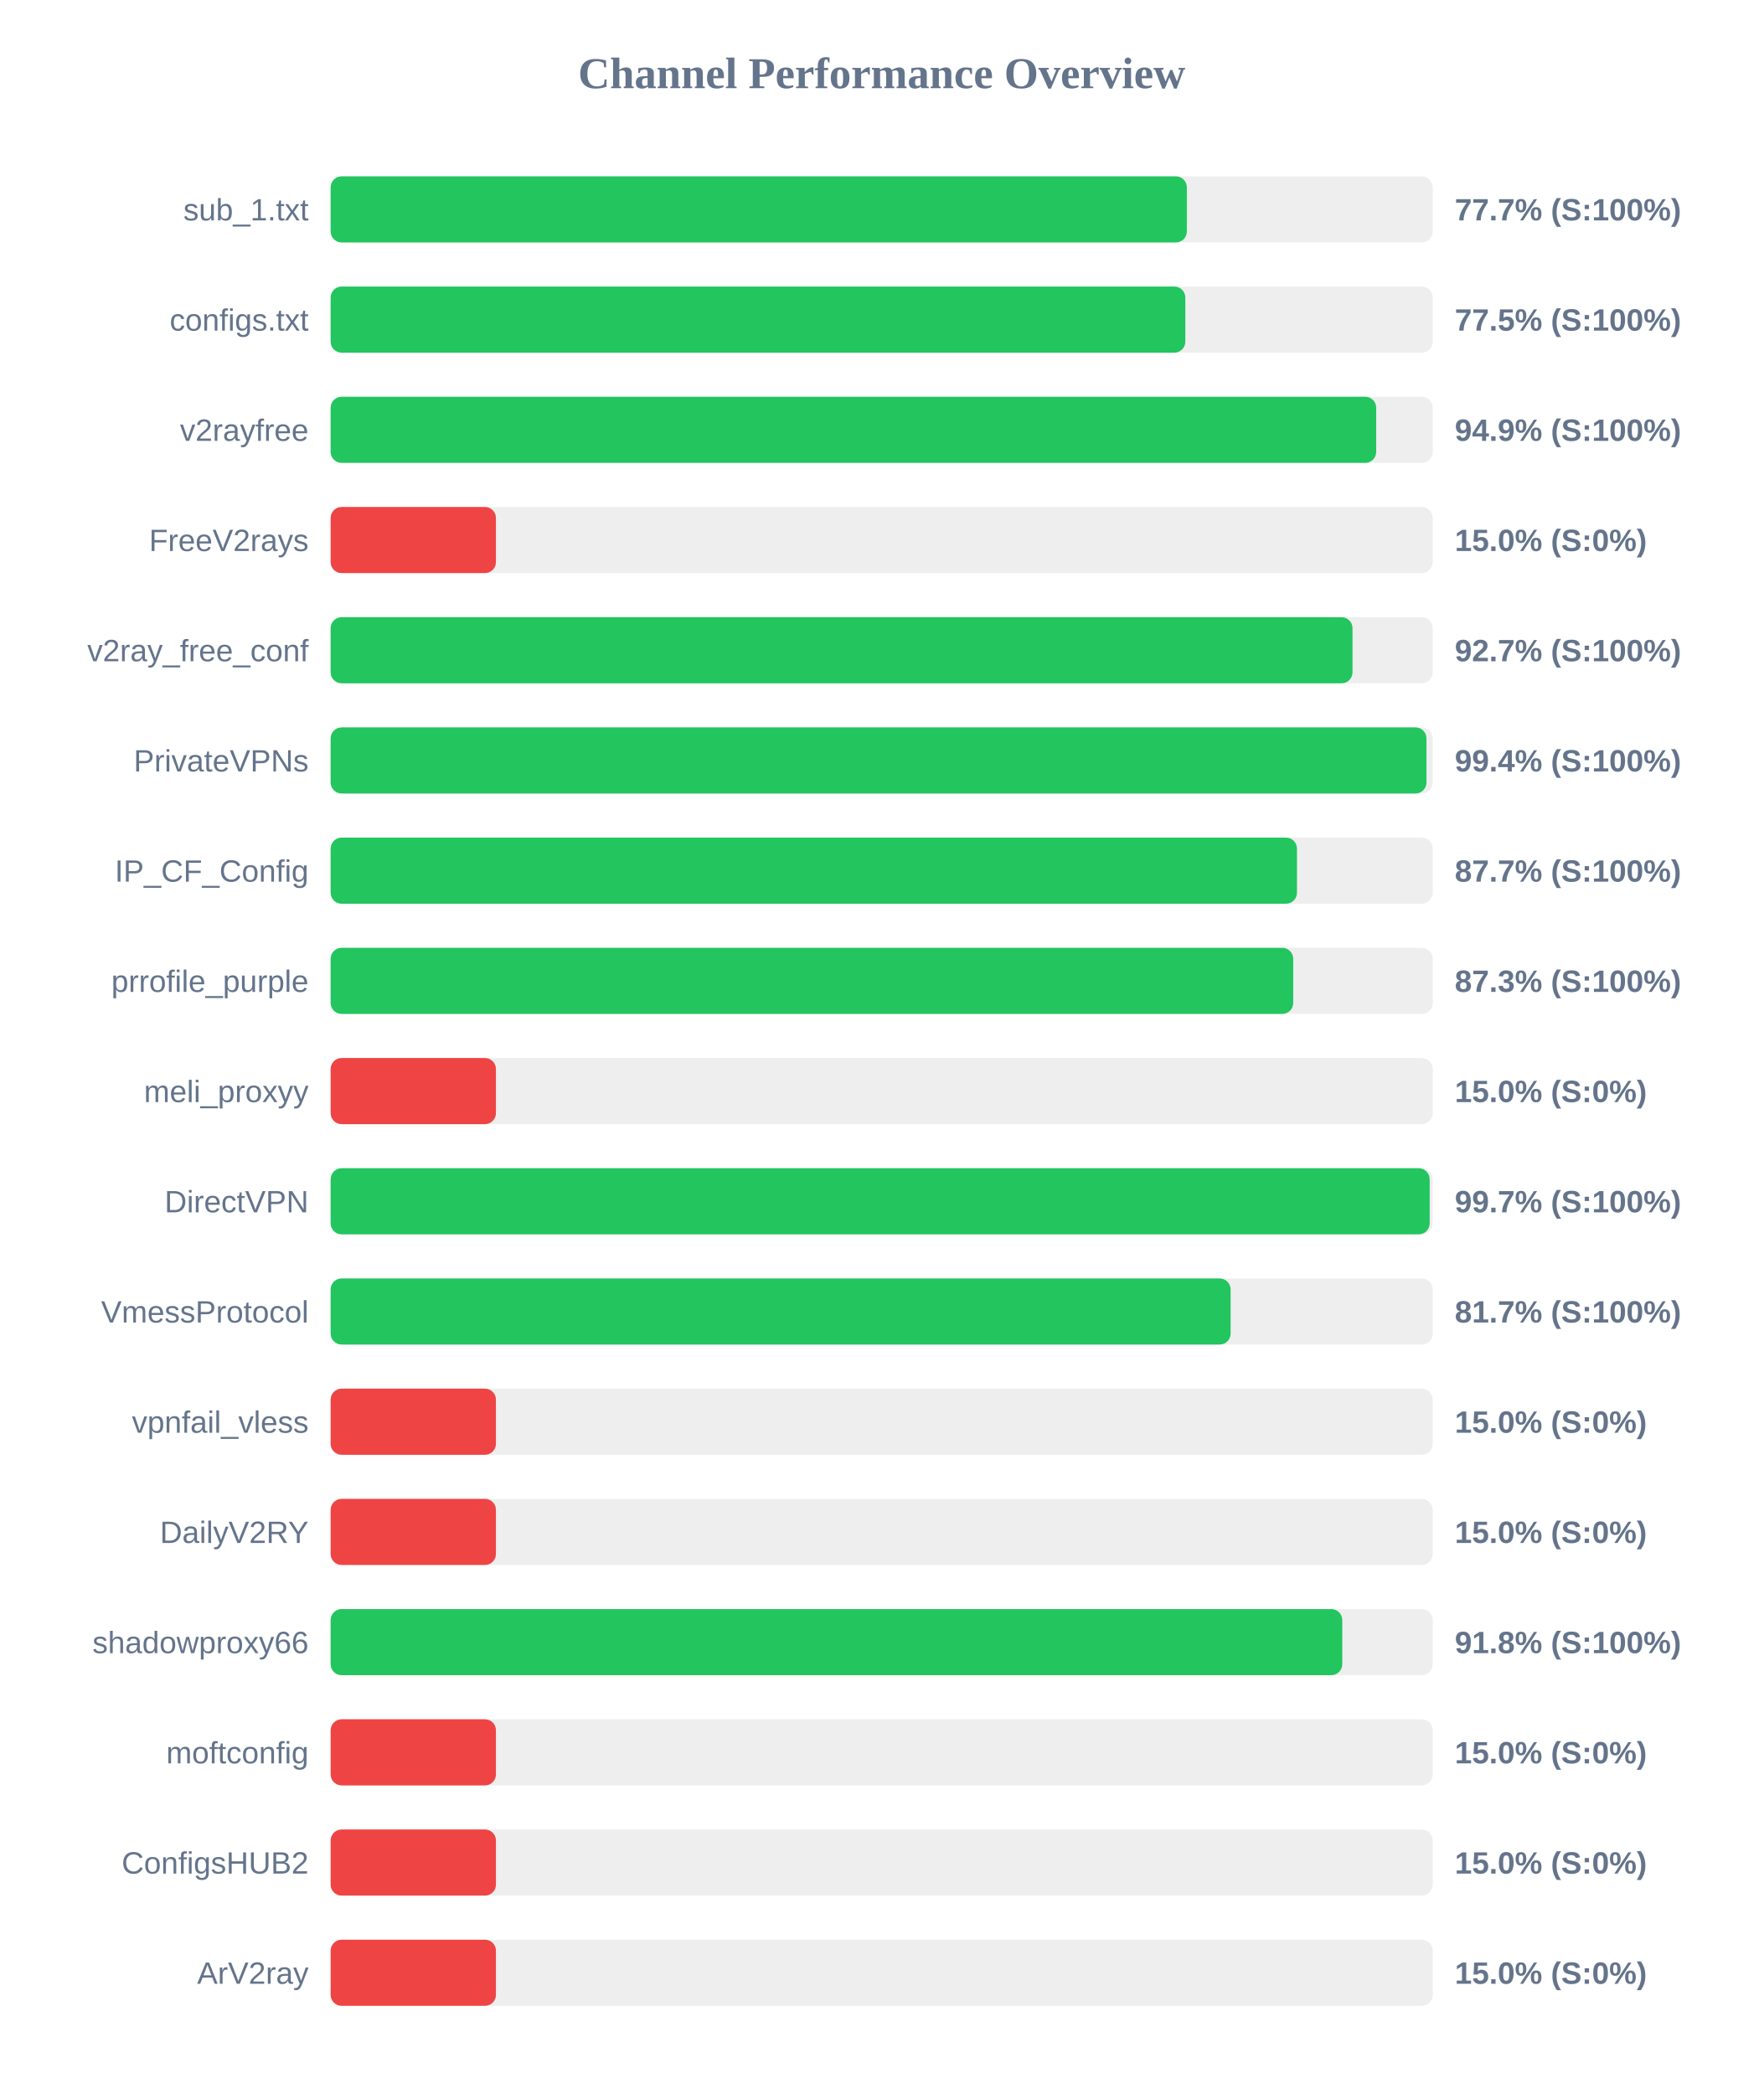
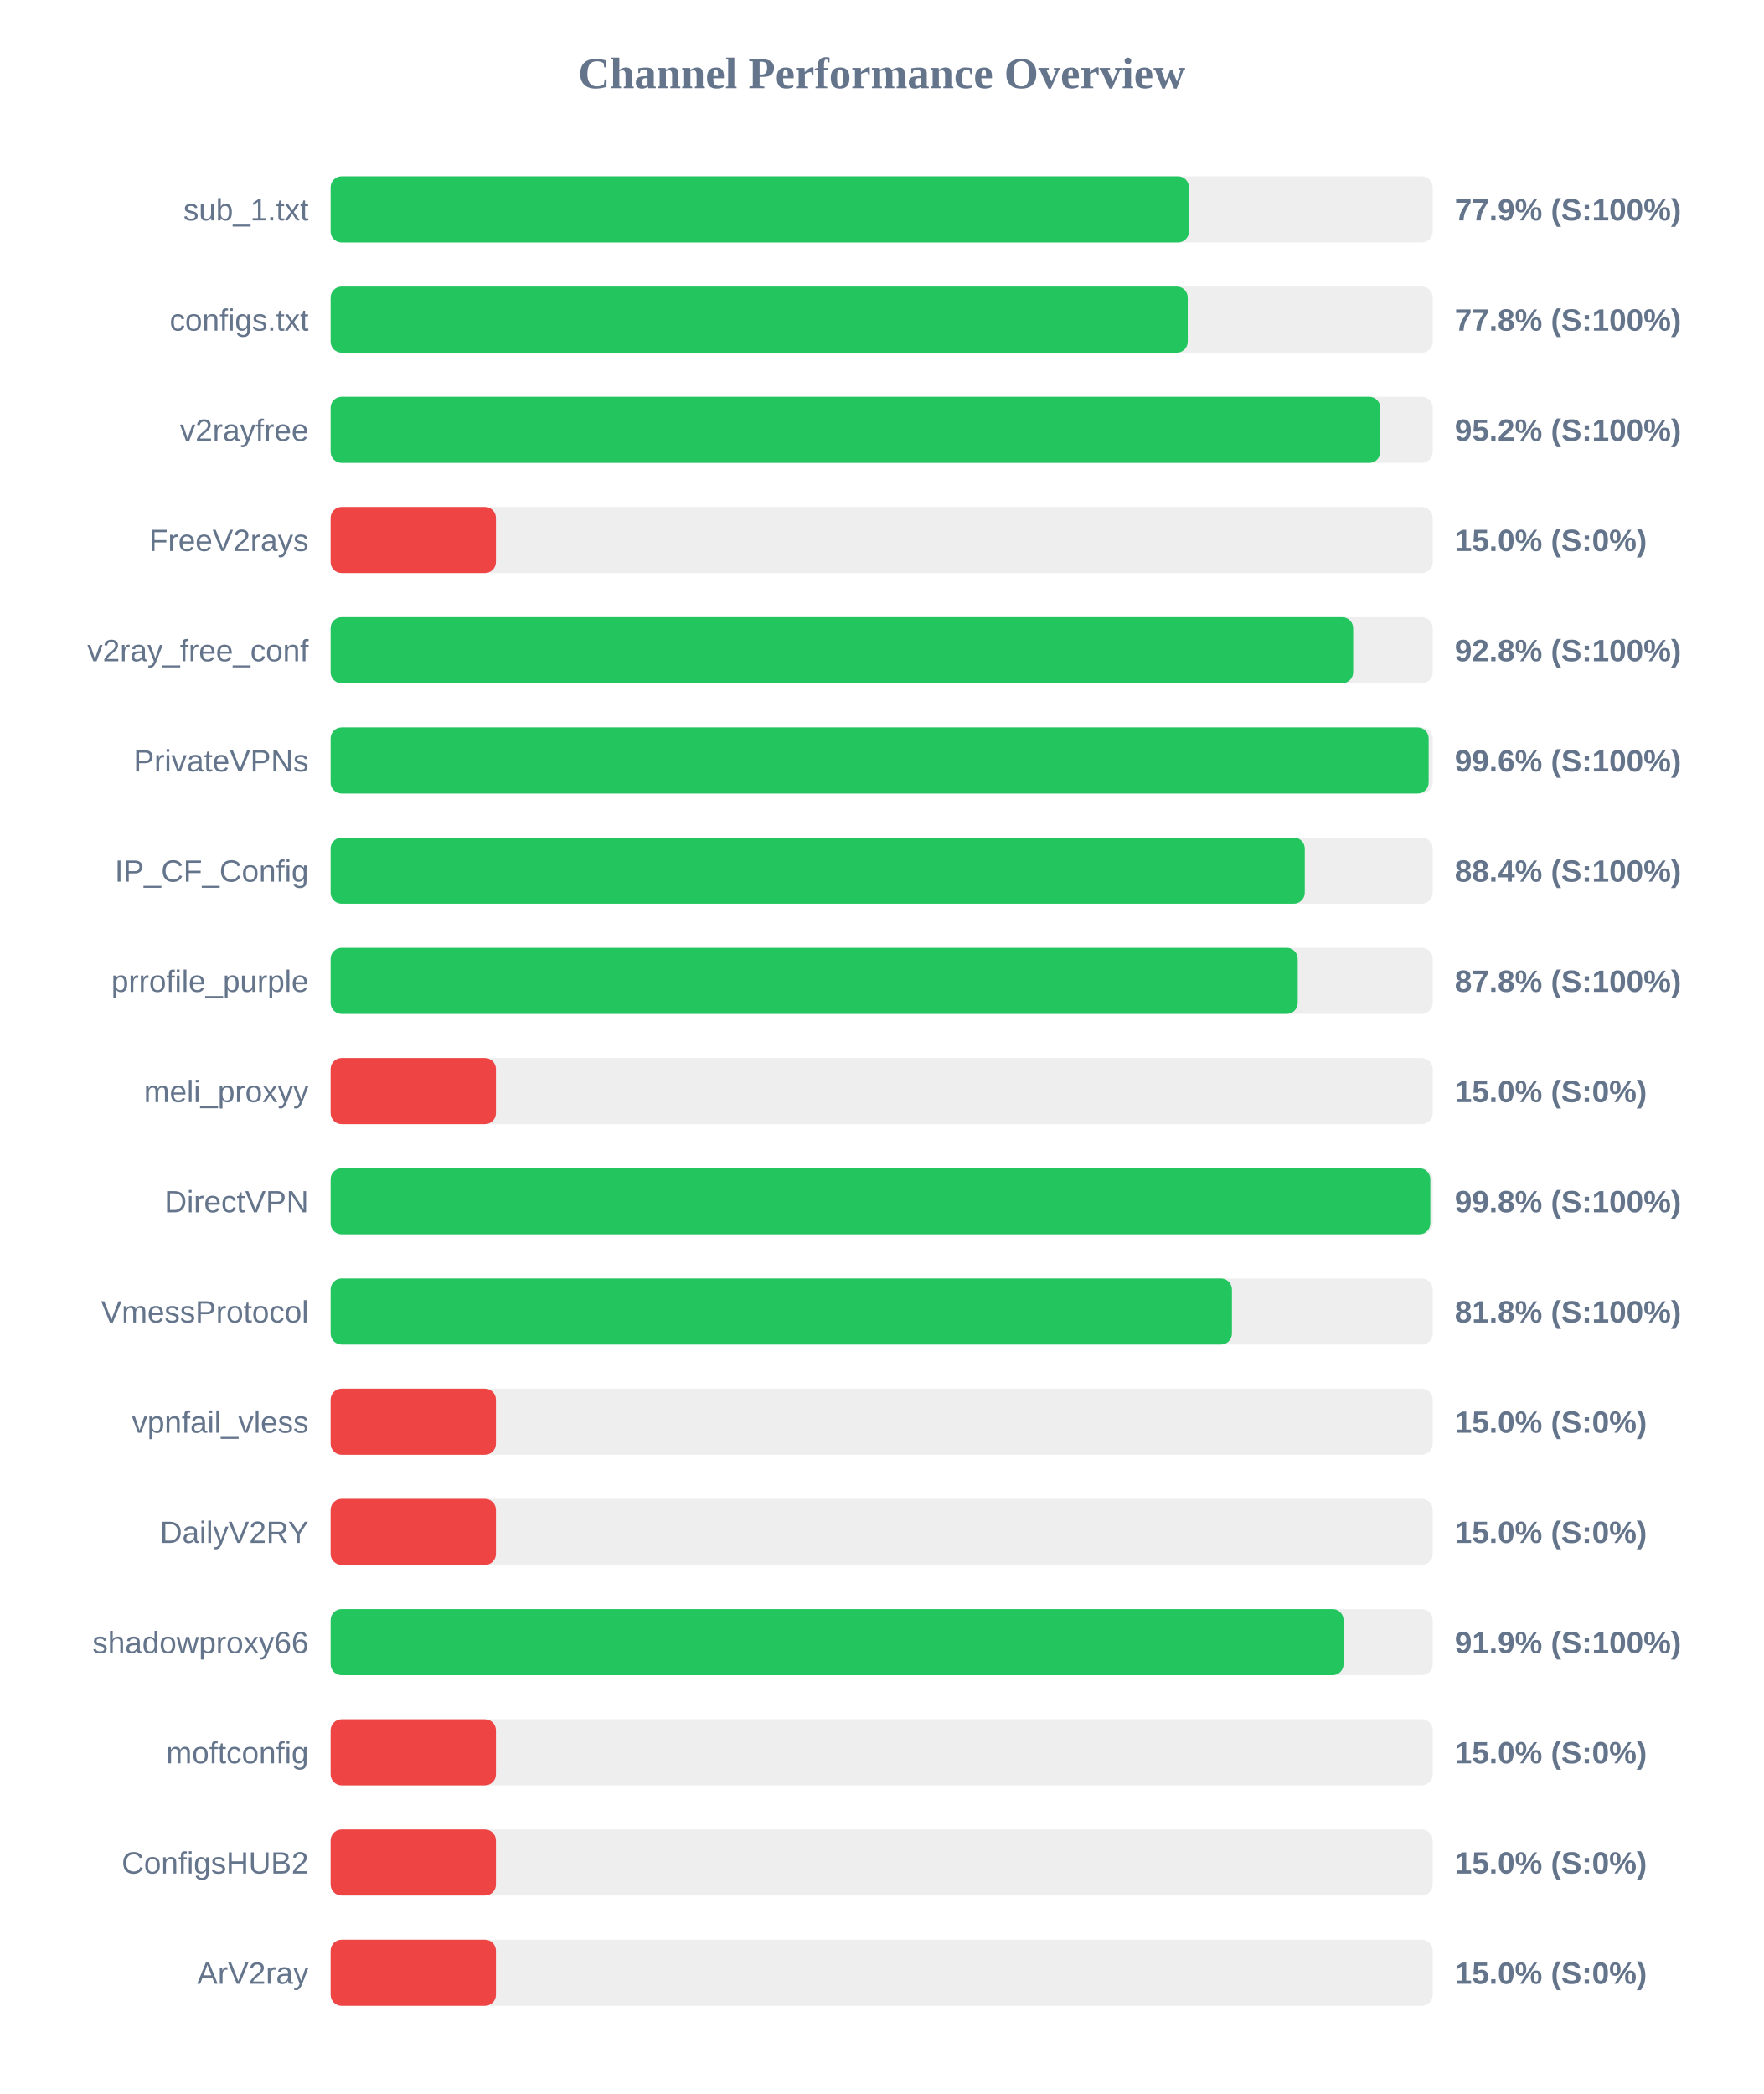
<svg xmlns="http://www.w3.org/2000/svg" width="800" height="950" version="1.1">
  <style>
        .row { font: 14px Arial; fill: #64748b; }
        .score { font: bold 14px Arial; fill: #64748b; }
    </style>
  <text x="400" y="40" text-anchor="middle" font-size="20px" font-weight="bold" fill="#64748b">Channel Performance Overview</text>
  <rect x="150" y="80" width="500" height="30" fill="#eee" rx="5" />
-   <rect x="150" y="80" width="388.45" height="30" fill="#22c55e" rx="5" />
+   <rect x="150" y="80" width="389.4" height="30" fill="#22c55e" rx="5" />
  <text x="140" y="100" text-anchor="end" class="row">sub_1.txt</text>
-   <text x="660" y="100" text-anchor="start" class="score">77.7% (S:100%)</text>
+   <text x="660" y="100" text-anchor="start" class="score">77.9% (S:100%)</text>
  <rect x="150" y="130" width="500" height="30" fill="#eee" rx="5" />
-   <rect x="150" y="130" width="387.75" height="30" fill="#22c55e" rx="5" />
+   <rect x="150" y="130" width="388.85" height="30" fill="#22c55e" rx="5" />
  <text x="140" y="150" text-anchor="end" class="row">configs.txt</text>
-   <text x="660" y="150" text-anchor="start" class="score">77.5% (S:100%)</text>
+   <text x="660" y="150" text-anchor="start" class="score">77.8% (S:100%)</text>
  <rect x="150" y="180" width="500" height="30" fill="#eee" rx="5" />
-   <rect x="150" y="180" width="474.35" height="30" fill="#22c55e" rx="5" />
+   <rect x="150" y="180" width="476.2" height="30" fill="#22c55e" rx="5" />
  <text x="140" y="200" text-anchor="end" class="row">v2rayfree</text>
-   <text x="660" y="200" text-anchor="start" class="score">94.9% (S:100%)</text>
+   <text x="660" y="200" text-anchor="start" class="score">95.2% (S:100%)</text>
  <rect x="150" y="230" width="500" height="30" fill="#eee" rx="5" />
  <rect x="150" y="230" width="75.0" height="30" fill="#ef4444" rx="5" />
  <text x="140" y="250" text-anchor="end" class="row">FreeV2rays</text>
  <text x="660" y="250" text-anchor="start" class="score">15.0% (S:0%)</text>
  <rect x="150" y="280" width="500" height="30" fill="#eee" rx="5" />
-   <rect x="150" y="280" width="463.6" height="30" fill="#22c55e" rx="5" />
+   <rect x="150" y="280" width="463.9" height="30" fill="#22c55e" rx="5" />
  <text x="140" y="300" text-anchor="end" class="row">v2ray_free_conf</text>
-   <text x="660" y="300" text-anchor="start" class="score">92.7% (S:100%)</text>
+   <text x="660" y="300" text-anchor="start" class="score">92.8% (S:100%)</text>
  <rect x="150" y="330" width="500" height="30" fill="#eee" rx="5" />
-   <rect x="150" y="330" width="497.15" height="30" fill="#22c55e" rx="5" />
+   <rect x="150" y="330" width="498.15" height="30" fill="#22c55e" rx="5" />
  <text x="140" y="350" text-anchor="end" class="row">PrivateVPNs</text>
-   <text x="660" y="350" text-anchor="start" class="score">99.4% (S:100%)</text>
+   <text x="660" y="350" text-anchor="start" class="score">99.6% (S:100%)</text>
  <rect x="150" y="380" width="500" height="30" fill="#eee" rx="5" />
-   <rect x="150" y="380" width="438.4" height="30" fill="#22c55e" rx="5" />
+   <rect x="150" y="380" width="441.95" height="30" fill="#22c55e" rx="5" />
  <text x="140" y="400" text-anchor="end" class="row">IP_CF_Config</text>
-   <text x="660" y="400" text-anchor="start" class="score">87.7% (S:100%)</text>
+   <text x="660" y="400" text-anchor="start" class="score">88.4% (S:100%)</text>
  <rect x="150" y="430" width="500" height="30" fill="#eee" rx="5" />
-   <rect x="150" y="430" width="436.7" height="30" fill="#22c55e" rx="5" />
+   <rect x="150" y="430" width="438.75" height="30" fill="#22c55e" rx="5" />
  <text x="140" y="450" text-anchor="end" class="row">prrofile_purple</text>
-   <text x="660" y="450" text-anchor="start" class="score">87.3% (S:100%)</text>
+   <text x="660" y="450" text-anchor="start" class="score">87.8% (S:100%)</text>
  <rect x="150" y="480" width="500" height="30" fill="#eee" rx="5" />
  <rect x="150" y="480" width="75.0" height="30" fill="#ef4444" rx="5" />
  <text x="140" y="500" text-anchor="end" class="row">meli_proxyy</text>
  <text x="660" y="500" text-anchor="start" class="score">15.0% (S:0%)</text>
  <rect x="150" y="530" width="500" height="30" fill="#eee" rx="5" />
-   <rect x="150" y="530" width="498.6" height="30" fill="#22c55e" rx="5" />
+   <rect x="150" y="530" width="498.9" height="30" fill="#22c55e" rx="5" />
  <text x="140" y="550" text-anchor="end" class="row">DirectVPN</text>
-   <text x="660" y="550" text-anchor="start" class="score">99.7% (S:100%)</text>
+   <text x="660" y="550" text-anchor="start" class="score">99.8% (S:100%)</text>
  <rect x="150" y="580" width="500" height="30" fill="#eee" rx="5" />
-   <rect x="150" y="580" width="408.3" height="30" fill="#22c55e" rx="5" />
+   <rect x="150" y="580" width="408.9" height="30" fill="#22c55e" rx="5" />
  <text x="140" y="600" text-anchor="end" class="row">VmessProtocol</text>
-   <text x="660" y="600" text-anchor="start" class="score">81.7% (S:100%)</text>
+   <text x="660" y="600" text-anchor="start" class="score">81.8% (S:100%)</text>
  <rect x="150" y="630" width="500" height="30" fill="#eee" rx="5" />
  <rect x="150" y="630" width="75.0" height="30" fill="#ef4444" rx="5" />
  <text x="140" y="650" text-anchor="end" class="row">vpnfail_vless</text>
  <text x="660" y="650" text-anchor="start" class="score">15.0% (S:0%)</text>
  <rect x="150" y="680" width="500" height="30" fill="#eee" rx="5" />
  <rect x="150" y="680" width="75.0" height="30" fill="#ef4444" rx="5" />
  <text x="140" y="700" text-anchor="end" class="row">DailyV2RY</text>
  <text x="660" y="700" text-anchor="start" class="score">15.0% (S:0%)</text>
  <rect x="150" y="730" width="500" height="30" fill="#eee" rx="5" />
-   <rect x="150" y="730" width="458.95" height="30" fill="#22c55e" rx="5" />
+   <rect x="150" y="730" width="459.55" height="30" fill="#22c55e" rx="5" />
  <text x="140" y="750" text-anchor="end" class="row">shadowproxy66</text>
-   <text x="660" y="750" text-anchor="start" class="score">91.8% (S:100%)</text>
+   <text x="660" y="750" text-anchor="start" class="score">91.9% (S:100%)</text>
  <rect x="150" y="780" width="500" height="30" fill="#eee" rx="5" />
  <rect x="150" y="780" width="75.0" height="30" fill="#ef4444" rx="5" />
  <text x="140" y="800" text-anchor="end" class="row">moftconfig</text>
  <text x="660" y="800" text-anchor="start" class="score">15.0% (S:0%)</text>
  <rect x="150" y="830" width="500" height="30" fill="#eee" rx="5" />
  <rect x="150" y="830" width="75.0" height="30" fill="#ef4444" rx="5" />
  <text x="140" y="850" text-anchor="end" class="row">ConfigsHUB2</text>
  <text x="660" y="850" text-anchor="start" class="score">15.0% (S:0%)</text>
  <rect x="150" y="880" width="500" height="30" fill="#eee" rx="5" />
  <rect x="150" y="880" width="75.0" height="30" fill="#ef4444" rx="5" />
  <text x="140" y="900" text-anchor="end" class="row">ArV2ray</text>
  <text x="660" y="900" text-anchor="start" class="score">15.0% (S:0%)</text>
</svg>
